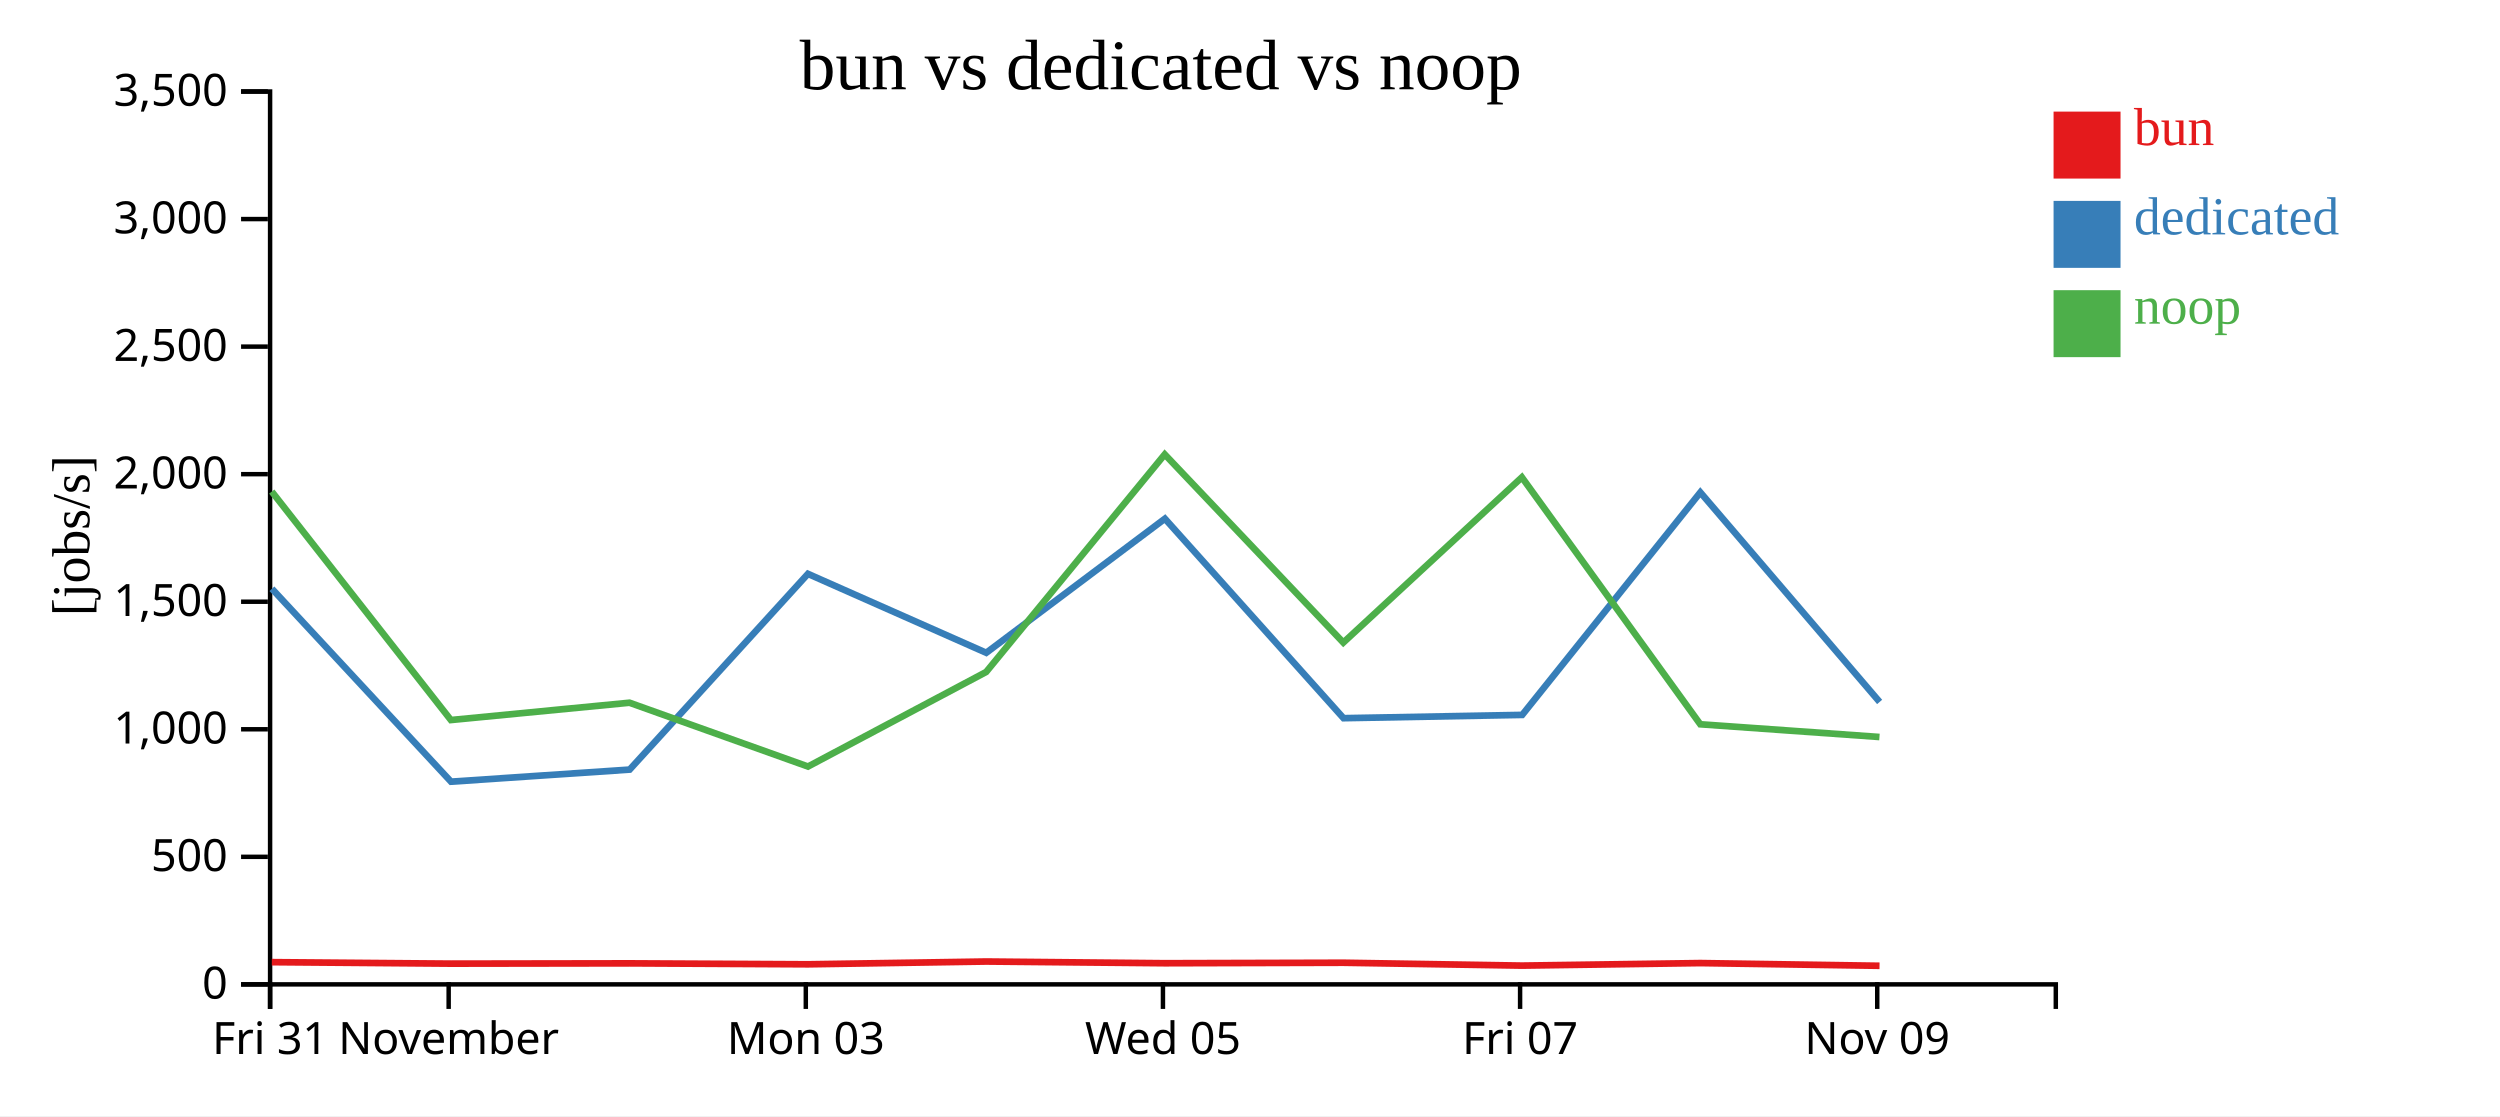
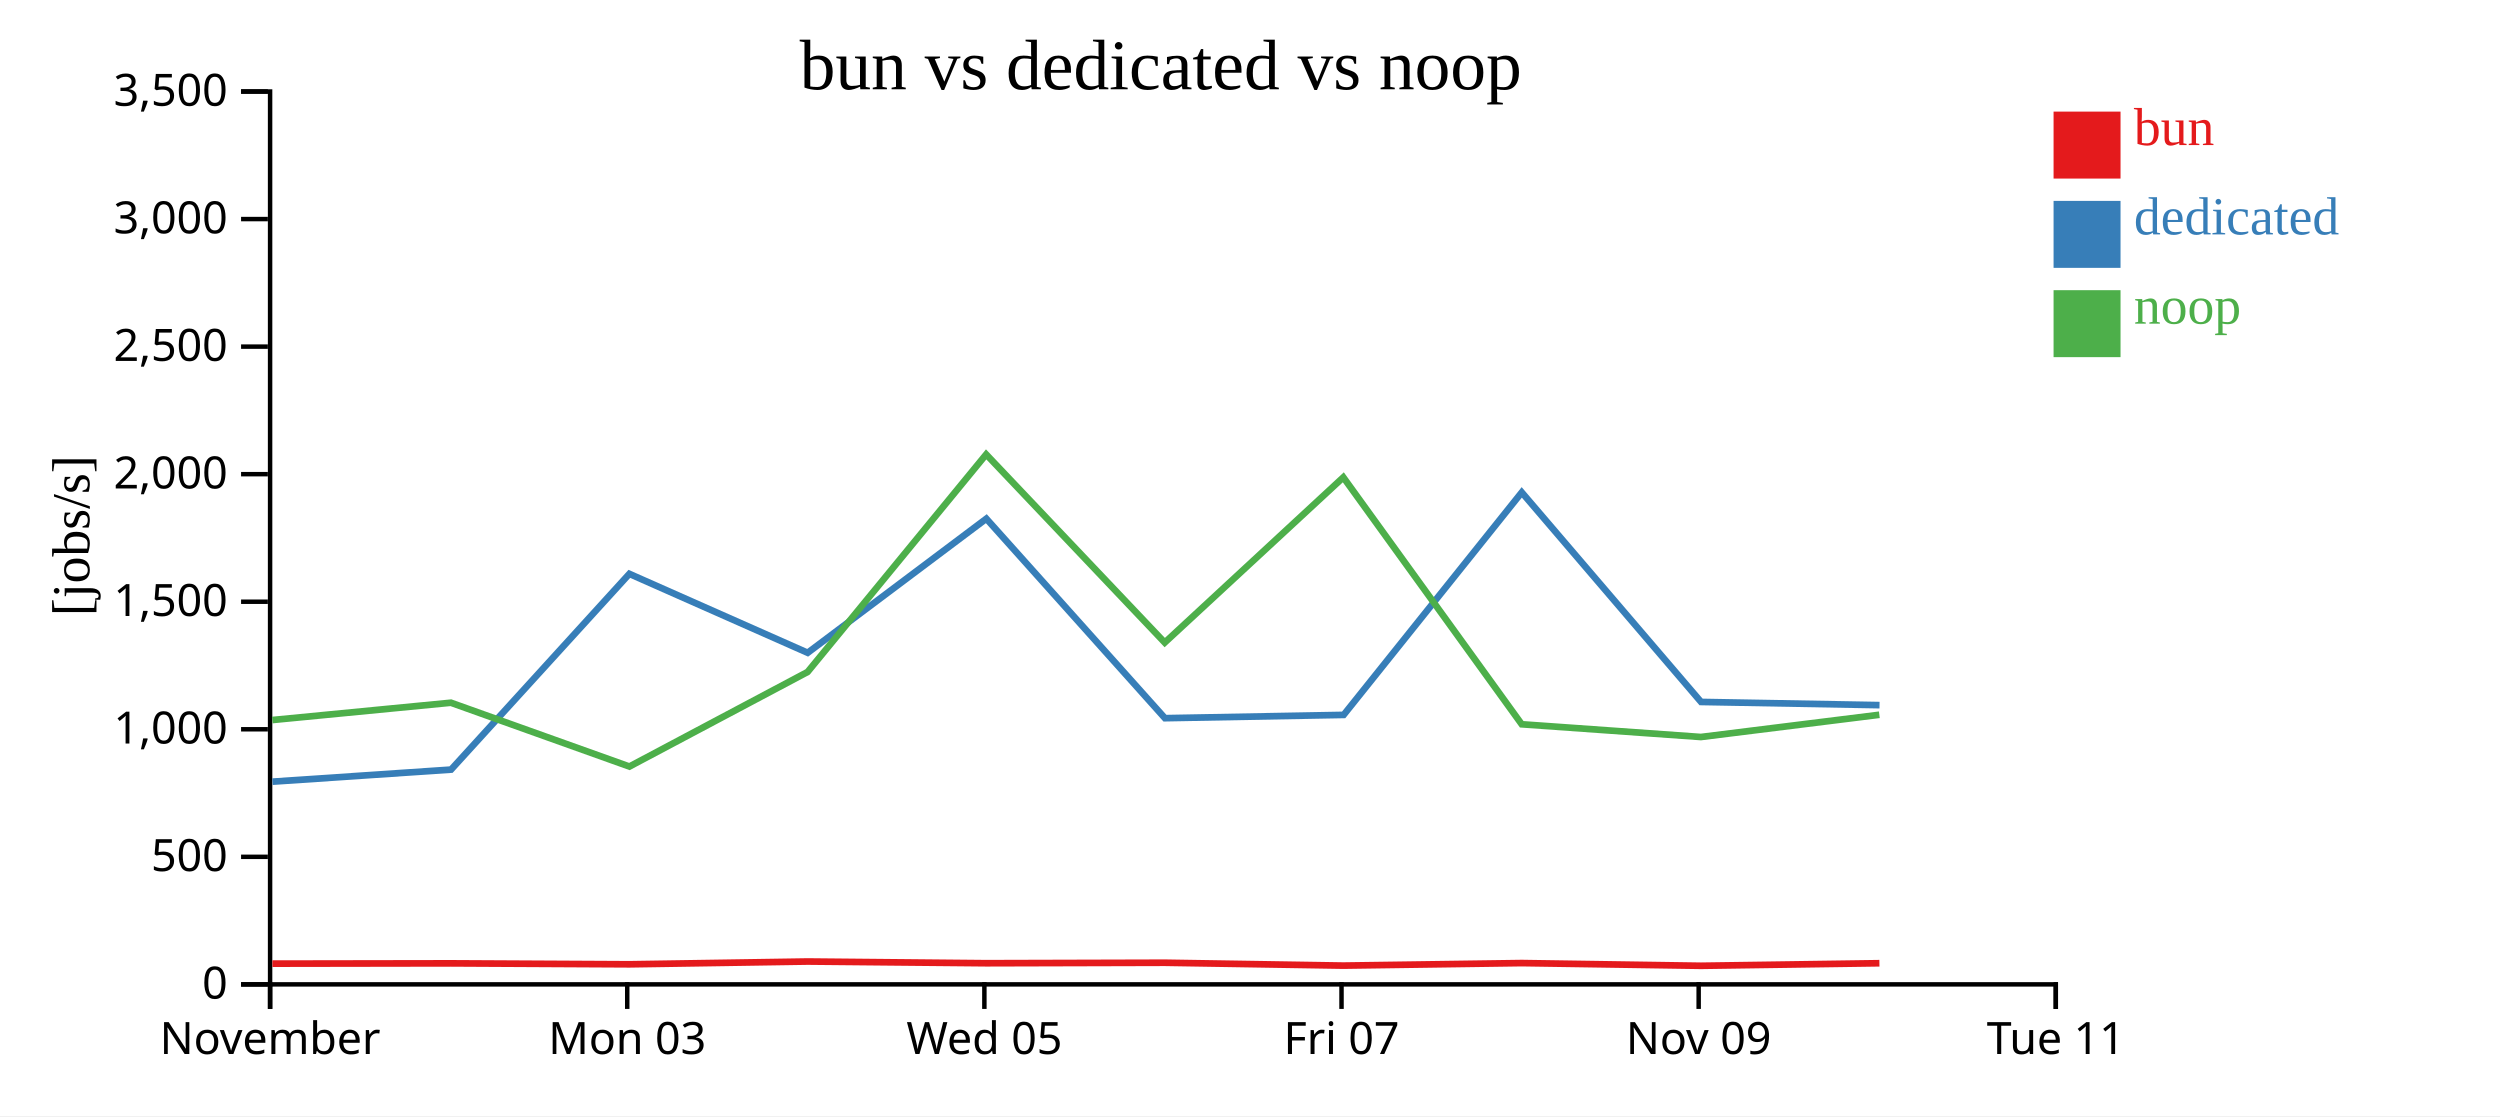
<svg xmlns="http://www.w3.org/2000/svg" width="560" height="250">
  <rect width="100%" height="100%" fill="white" />
  <g transform="translate(60,20)">
    <g transform="translate(0,200)" fill="none" font-size="10" font-family="sans-serif" text-anchor="middle">
      <path class="domain" stroke="currentColor" d="M0.5,6V0.5H400.5V6" />
      <g class="tick" opacity="1" transform="translate(0.5,0)">
        <line stroke="currentColor" y2="6" />
-         <text fill="currentColor" y="9" dy="0.71em">Fri 31</text>
-       </g>
-       <g class="tick" opacity="1" transform="translate(40.5,0)">
-         <line stroke="currentColor" y2="6" />
        <text fill="currentColor" y="9" dy="0.71em">November</text>
      </g>
-       <g class="tick" opacity="1" transform="translate(120.5,0)">
+       <g class="tick" opacity="1" transform="translate(80.5,0)">
        <line stroke="currentColor" y2="6" />
        <text fill="currentColor" y="9" dy="0.71em">Mon 03</text>
      </g>
-       <g class="tick" opacity="1" transform="translate(200.5,0)">
+       <g class="tick" opacity="1" transform="translate(160.5,0)">
        <line stroke="currentColor" y2="6" />
        <text fill="currentColor" y="9" dy="0.71em">Wed 05</text>
      </g>
-       <g class="tick" opacity="1" transform="translate(280.5,0)">
+       <g class="tick" opacity="1" transform="translate(240.5,0)">
        <line stroke="currentColor" y2="6" />
        <text fill="currentColor" y="9" dy="0.71em">Fri 07</text>
      </g>
-       <g class="tick" opacity="1" transform="translate(360.5,0)">
+       <g class="tick" opacity="1" transform="translate(320.5,0)">
        <line stroke="currentColor" y2="6" />
        <text fill="currentColor" y="9" dy="0.71em">Nov 09</text>
+       </g>
+       <g class="tick" opacity="1" transform="translate(400.5,0)">
+         <line stroke="currentColor" y2="6" />
+         <text fill="currentColor" y="9" dy="0.71em">Tue 11</text>
      </g>
    </g>
    <g fill="none" font-size="10" font-family="sans-serif" text-anchor="end">
      <path class="domain" stroke="currentColor" d="M-6,200.5H0.5V0.5H-6" />
      <g class="tick" opacity="1" transform="translate(0,200.5)">
        <line stroke="currentColor" x2="-6" />
        <text fill="currentColor" x="-9" dy="0.32em">0</text>
      </g>
      <g class="tick" opacity="1" transform="translate(0,171.9286)">
        <line stroke="currentColor" x2="-6" />
        <text fill="currentColor" x="-9" dy="0.32em">500</text>
      </g>
      <g class="tick" opacity="1" transform="translate(0,143.3571)">
        <line stroke="currentColor" x2="-6" />
        <text fill="currentColor" x="-9" dy="0.32em">1,000</text>
      </g>
      <g class="tick" opacity="1" transform="translate(0,114.7857)">
        <line stroke="currentColor" x2="-6" />
        <text fill="currentColor" x="-9" dy="0.32em">1,500</text>
      </g>
      <g class="tick" opacity="1" transform="translate(0,86.21429)">
        <line stroke="currentColor" x2="-6" />
        <text fill="currentColor" x="-9" dy="0.32em">2,000</text>
      </g>
      <g class="tick" opacity="1" transform="translate(0,57.64286)">
        <line stroke="currentColor" x2="-6" />
        <text fill="currentColor" x="-9" dy="0.32em">2,500</text>
      </g>
      <g class="tick" opacity="1" transform="translate(0,29.07143)">
        <line stroke="currentColor" x2="-6" />
        <text fill="currentColor" x="-9" dy="0.32em">3,000</text>
      </g>
      <g class="tick" opacity="1" transform="translate(0,0.5)">
        <line stroke="currentColor" x2="-6" />
        <text fill="currentColor" x="-9" dy="0.32em">3,500</text>
      </g>
    </g>
    <text text-anchor="middle" style="font-size: 12px" transform="rotate(-90)" y="-40" x="-100">[jobs/s]</text>
    <text text-anchor="middle" style="font-size: 16px" y="0" x="200">bun vs dedicated vs noop</text>
-     <path class="line" fill="none" stroke="#e41a1c" stroke-width="1.5" d="M0.887,195.524L41.014,195.857L81.019,195.791L121,196.003L160.91,195.381L200.913,195.764L240.915,195.653L280.916,196.297L320.876,195.731L361.014,196.337" />
-     <path class="line" fill="none" stroke="#377eb8" stroke-width="1.5" d="M0.91,111.882L41.028,155.094L81.04,152.388L120.977,108.544L160.917,126.224L200.938,96.188L240.949,140.872L280.976,140.137L320.874,90.295L361.036,137.236" />
-     <path class="line" fill="none" stroke="#4daf4a" stroke-width="1.5" d="M0.874,90.115L41,141.288L81.006,137.41L120.986,151.705L160.897,130.521L200.9,81.784L240.902,123.937L280.903,86.918L320.863,142.236L360.999,145.089" />
+     <path class="line" fill="none" stroke="#e41a1c" stroke-width="1.5" d="M1.014,195.857L41.019,195.791L81,196.003L120.91,195.381L160.913,195.764L200.915,195.653L240.916,196.297L280.876,195.731L321.014,196.337L360.986,195.763" />
+     <path class="line" fill="none" stroke="#377eb8" stroke-width="1.5" d="M1.028,155.094L41.04,152.388L80.977,108.544L120.917,126.224L160.938,96.188L200.949,140.872L240.976,140.137L280.874,90.295L321.036,137.236L361.015,137.951" />
+     <path class="line" fill="none" stroke="#4daf4a" stroke-width="1.5" d="M1,141.288L41.006,137.41L80.986,151.705L120.897,130.521L160.9,81.784L200.902,123.937L240.903,86.918L280.863,142.236L320.999,145.089L360.973,140.108" />
    <rect class="dot" x="400" y="5" width="15" height="15" style="fill: #e41a1c;" />
    <rect class="dot" x="400" y="25" width="15" height="15" style="fill: #377eb8;" />
    <rect class="dot" x="400" y="45" width="15" height="15" style="fill: #4daf4a;" />
    <text class="label" x="418" y="12.5" style="fill: #e41a1c; alignment-baseline: middle;" text-anchor="left">bun</text>
    <text class="label" x="418" y="32.5" style="fill: #377eb8; alignment-baseline: middle;" text-anchor="left">dedicated</text>
    <text class="label" x="418" y="52.5" style="fill: #4daf4a; alignment-baseline: middle;" text-anchor="left">noop</text>
  </g>
</svg>
